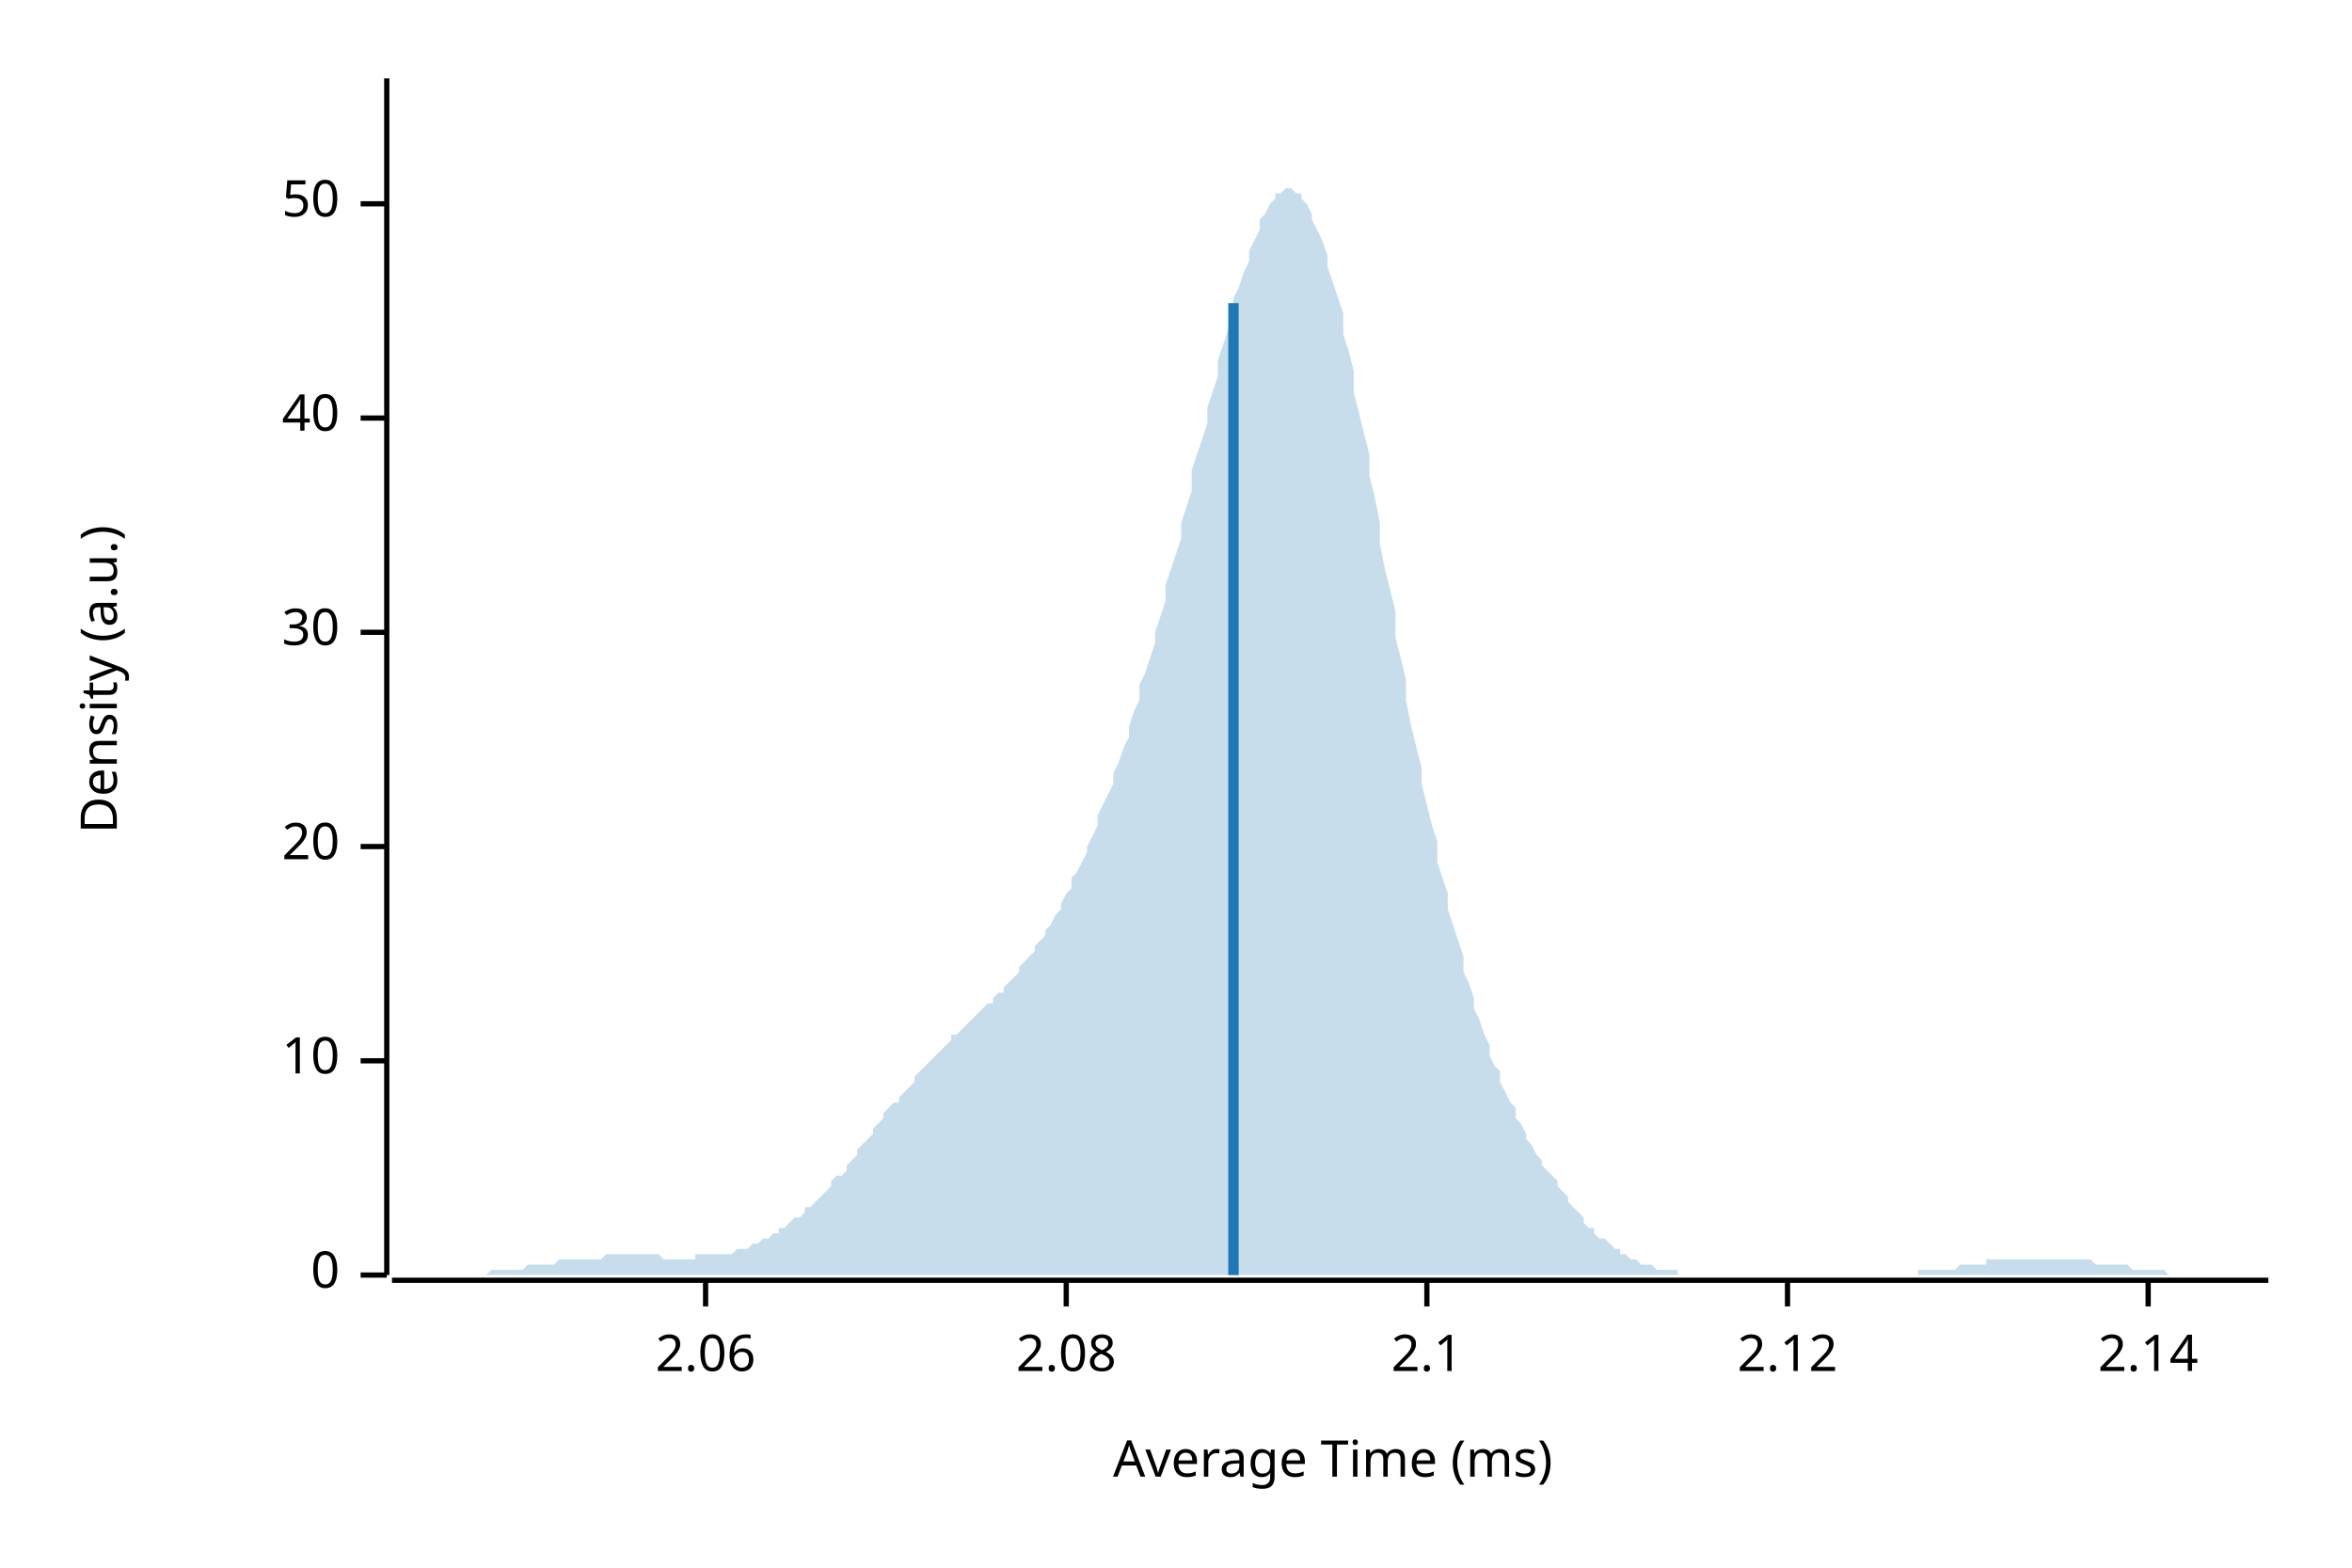
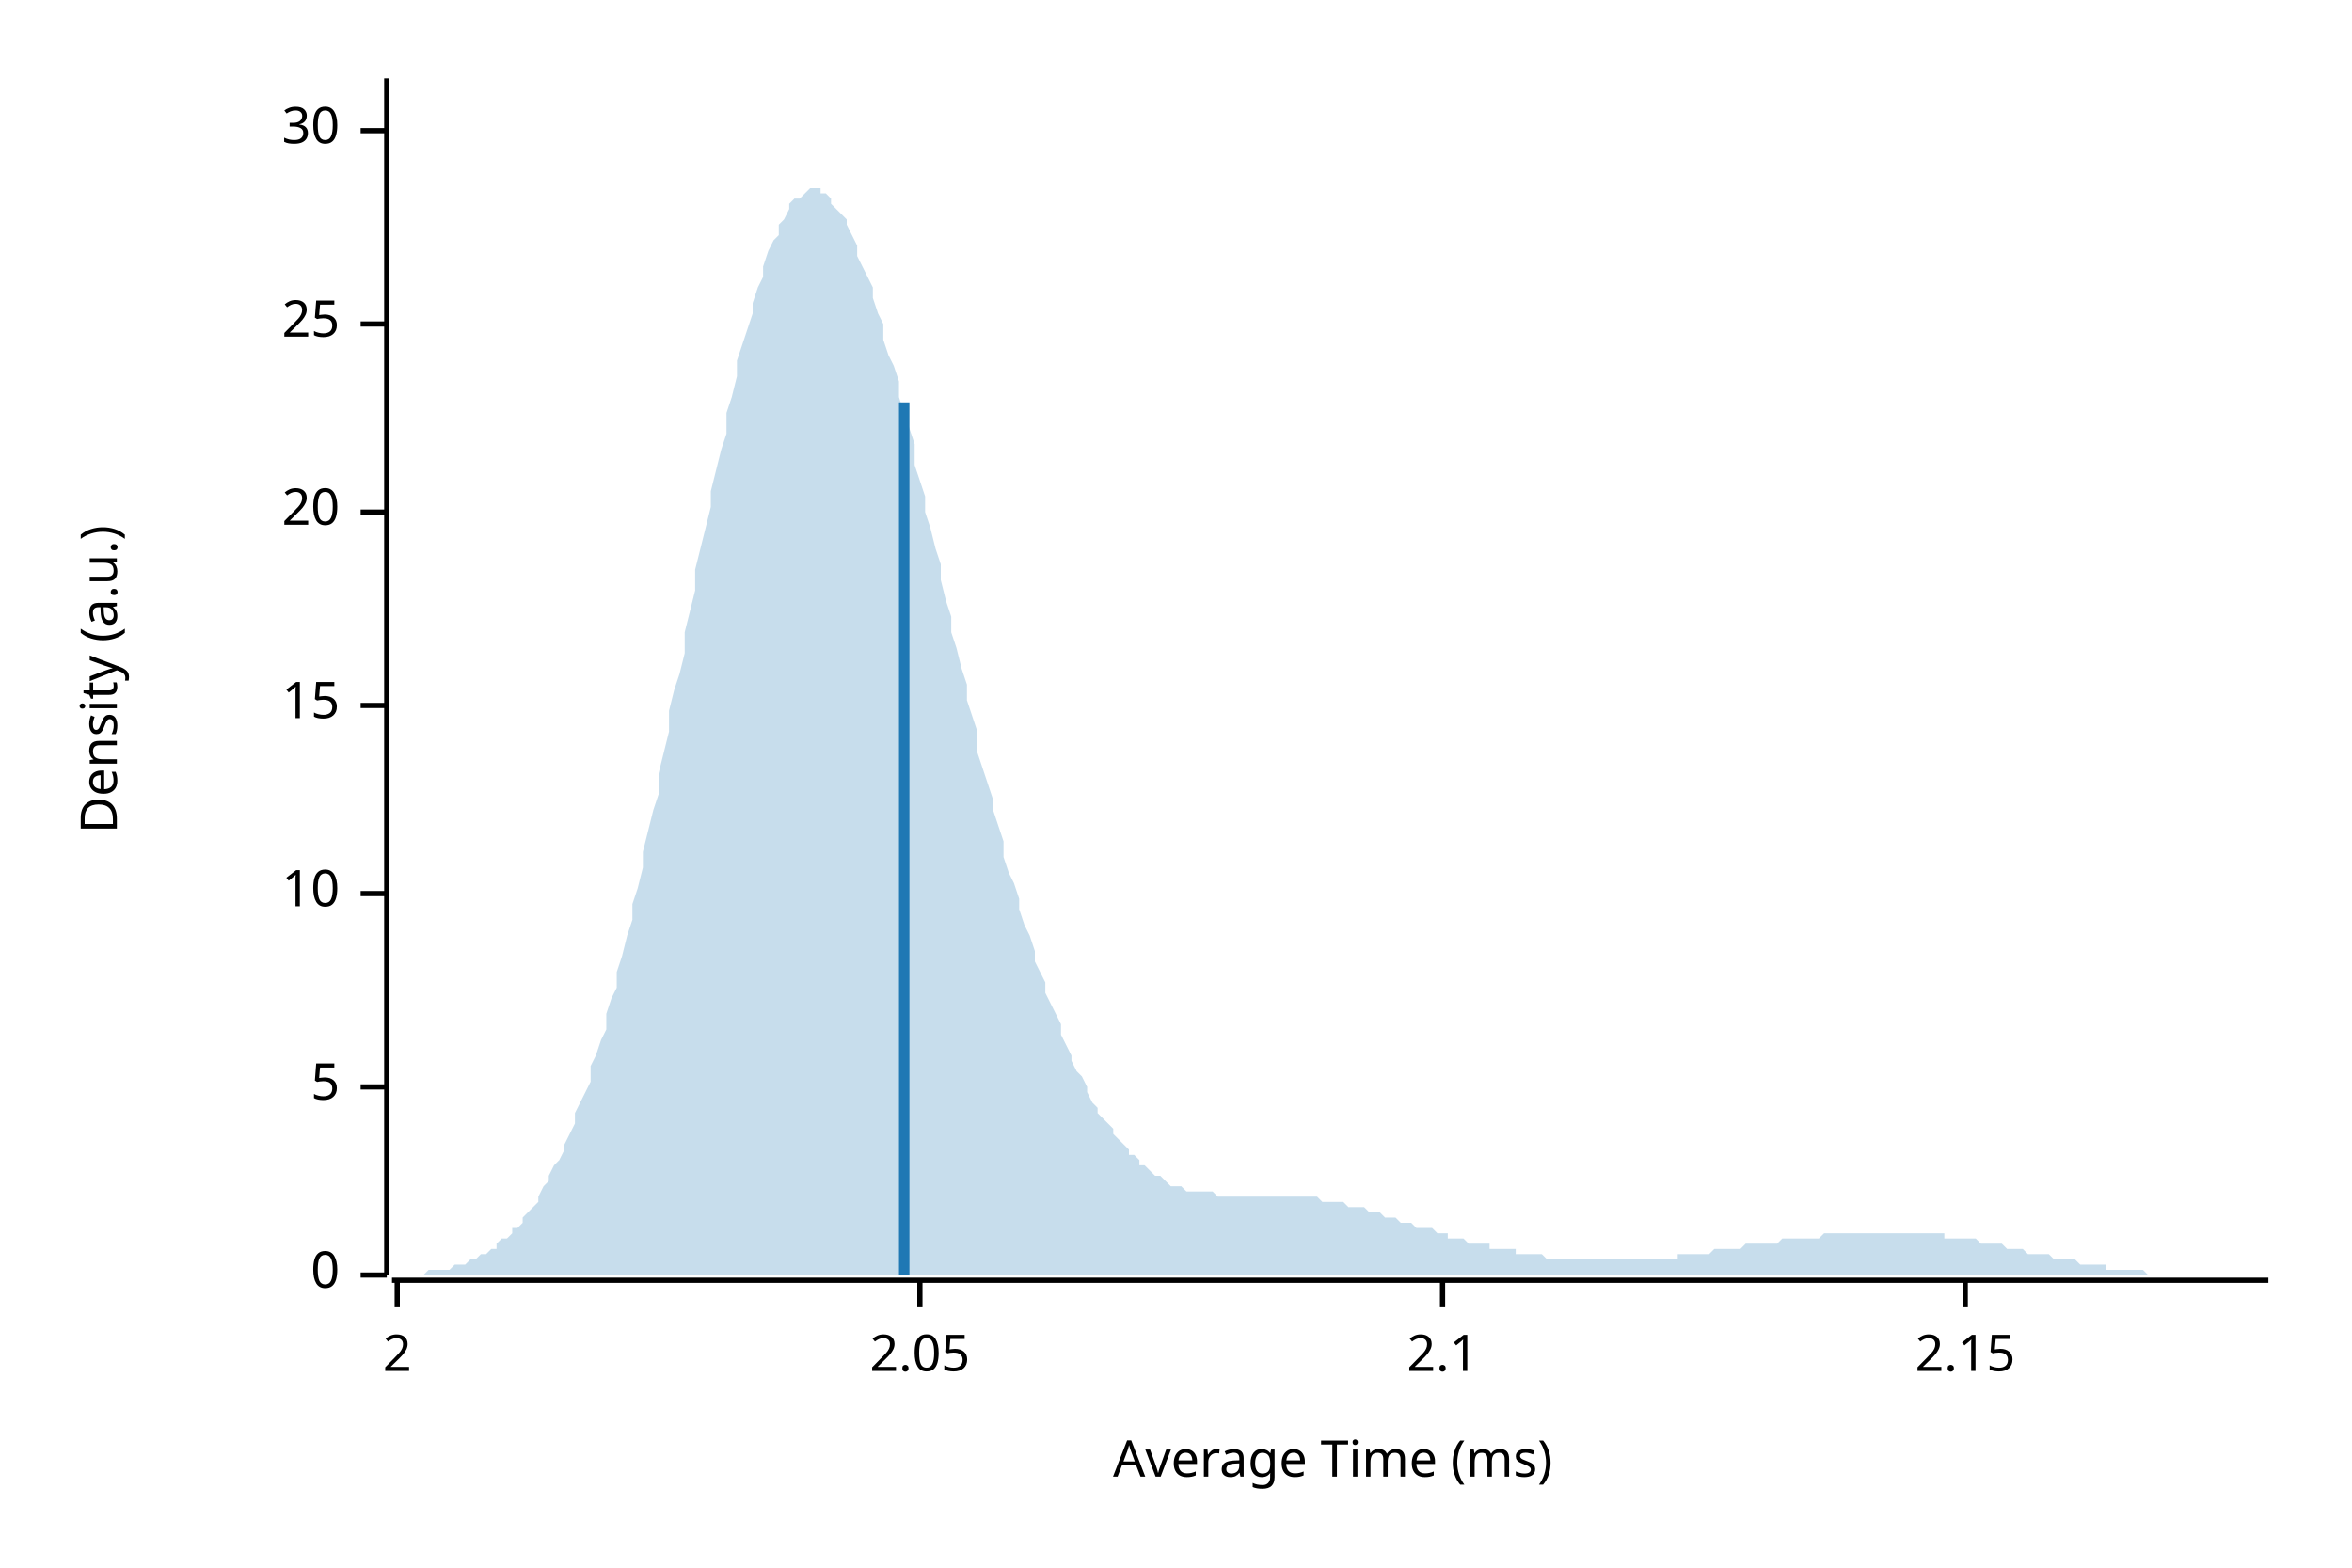
<svg xmlns="http://www.w3.org/2000/svg" style="background-color:#EEE;" width="450" height="300" viewBox="0 0 450 300">
  <text x="15" y="130" dy="0.76em" text-anchor="middle" font-family="sans-serif" font-size="9.677" opacity="1" fill="#000000" transform="rotate(270, 15, 130)">
Density (a.u.)
</text>
  <text x="255" y="285" dy="-0.5ex" text-anchor="middle" font-family="sans-serif" font-size="9.677" opacity="1" fill="#000000">
Average Time (ms)
</text>
  <polyline fill="none" opacity="1" stroke="#000000" stroke-width="1" points="74,15 74,244 " />
  <text x="65" y="244" dy="0.5ex" text-anchor="end" font-family="sans-serif" font-size="9.677" opacity="1" fill="#000000">
0
</text>
  <polyline fill="none" opacity="1" stroke="#000000" stroke-width="1" points="69,244 74,244 " />
-   <text x="65" y="203" dy="0.5ex" text-anchor="end" font-family="sans-serif" font-size="9.677" opacity="1" fill="#000000">
+   <text x="65" y="208" dy="0.5ex" text-anchor="end" font-family="sans-serif" font-size="9.677" opacity="1" fill="#000000">
+ 5
+ </text>
+   <polyline fill="none" opacity="1" stroke="#000000" stroke-width="1" points="69,208 74,208 " />
+   <text x="65" y="171" dy="0.5ex" text-anchor="end" font-family="sans-serif" font-size="9.677" opacity="1" fill="#000000">
10
</text>
-   <polyline fill="none" opacity="1" stroke="#000000" stroke-width="1" points="69,203 74,203 " />
-   <text x="65" y="162" dy="0.5ex" text-anchor="end" font-family="sans-serif" font-size="9.677" opacity="1" fill="#000000">
+   <polyline fill="none" opacity="1" stroke="#000000" stroke-width="1" points="69,171 74,171 " />
+   <text x="65" y="135" dy="0.5ex" text-anchor="end" font-family="sans-serif" font-size="9.677" opacity="1" fill="#000000">
+ 15
+ </text>
+   <polyline fill="none" opacity="1" stroke="#000000" stroke-width="1" points="69,135 74,135 " />
+   <text x="65" y="98" dy="0.5ex" text-anchor="end" font-family="sans-serif" font-size="9.677" opacity="1" fill="#000000">
20
</text>
-   <polyline fill="none" opacity="1" stroke="#000000" stroke-width="1" points="69,162 74,162 " />
-   <text x="65" y="121" dy="0.5ex" text-anchor="end" font-family="sans-serif" font-size="9.677" opacity="1" fill="#000000">
+   <polyline fill="none" opacity="1" stroke="#000000" stroke-width="1" points="69,98 74,98 " />
+   <text x="65" y="62" dy="0.5ex" text-anchor="end" font-family="sans-serif" font-size="9.677" opacity="1" fill="#000000">
+ 25
+ </text>
+   <polyline fill="none" opacity="1" stroke="#000000" stroke-width="1" points="69,62 74,62 " />
+   <text x="65" y="25" dy="0.5ex" text-anchor="end" font-family="sans-serif" font-size="9.677" opacity="1" fill="#000000">
30
</text>
-   <polyline fill="none" opacity="1" stroke="#000000" stroke-width="1" points="69,121 74,121 " />
-   <text x="65" y="80" dy="0.5ex" text-anchor="end" font-family="sans-serif" font-size="9.677" opacity="1" fill="#000000">
- 40
+   <polyline fill="none" opacity="1" stroke="#000000" stroke-width="1" points="69,25 74,25 " />
+   <polyline fill="none" opacity="1" stroke="#000000" stroke-width="1" points="75,245 434,245 " />
+   <text x="76" y="255" dy="0.76em" text-anchor="middle" font-family="sans-serif" font-size="9.677" opacity="1" fill="#000000">
+ 2
</text>
-   <polyline fill="none" opacity="1" stroke="#000000" stroke-width="1" points="69,80 74,80 " />
-   <text x="65" y="39" dy="0.5ex" text-anchor="end" font-family="sans-serif" font-size="9.677" opacity="1" fill="#000000">
- 50
+   <polyline fill="none" opacity="1" stroke="#000000" stroke-width="1" points="76,245 76,250 " />
+   <text x="176" y="255" dy="0.76em" text-anchor="middle" font-family="sans-serif" font-size="9.677" opacity="1" fill="#000000">
+ 2.05
</text>
-   <polyline fill="none" opacity="1" stroke="#000000" stroke-width="1" points="69,39 74,39 " />
-   <polyline fill="none" opacity="1" stroke="#000000" stroke-width="1" points="75,245 434,245 " />
-   <text x="135" y="255" dy="0.76em" text-anchor="middle" font-family="sans-serif" font-size="9.677" opacity="1" fill="#000000">
- 2.06
- </text>
-   <polyline fill="none" opacity="1" stroke="#000000" stroke-width="1" points="135,245 135,250 " />
-   <text x="204" y="255" dy="0.76em" text-anchor="middle" font-family="sans-serif" font-size="9.677" opacity="1" fill="#000000">
- 2.08
- </text>
-   <polyline fill="none" opacity="1" stroke="#000000" stroke-width="1" points="204,245 204,250 " />
-   <text x="273" y="255" dy="0.76em" text-anchor="middle" font-family="sans-serif" font-size="9.677" opacity="1" fill="#000000">
+   <polyline fill="none" opacity="1" stroke="#000000" stroke-width="1" points="176,245 176,250 " />
+   <text x="276" y="255" dy="0.76em" text-anchor="middle" font-family="sans-serif" font-size="9.677" opacity="1" fill="#000000">
2.1
</text>
-   <polyline fill="none" opacity="1" stroke="#000000" stroke-width="1" points="273,245 273,250 " />
-   <text x="342" y="255" dy="0.76em" text-anchor="middle" font-family="sans-serif" font-size="9.677" opacity="1" fill="#000000">
- 2.12
+   <polyline fill="none" opacity="1" stroke="#000000" stroke-width="1" points="276,245 276,250 " />
+   <text x="376" y="255" dy="0.76em" text-anchor="middle" font-family="sans-serif" font-size="9.677" opacity="1" fill="#000000">
+ 2.15
</text>
-   <polyline fill="none" opacity="1" stroke="#000000" stroke-width="1" points="342,245 342,250 " />
-   <text x="411" y="255" dy="0.76em" text-anchor="middle" font-family="sans-serif" font-size="9.677" opacity="1" fill="#000000">
- 2.14
- </text>
-   <polyline fill="none" opacity="1" stroke="#000000" stroke-width="1" points="411,245 411,250 " />
-   <polygon opacity="0.25" fill="#1F78B4" points="75,244 75,244 76,244 77,244 77,244 78,244 79,244 80,244 80,244 81,244 82,244 82,244 83,244 84,244 85,244 85,244 86,244 87,244 87,244 88,244 89,244 90,244 90,244 91,244 92,244 92,244 93,244 94,243 95,243 95,243 96,243 97,243 98,243 98,243 99,243 100,243 100,243 101,242 102,242 103,242 103,242 104,242 105,242 105,242 106,242 107,241 108,241 108,241 109,241 110,241 110,241 111,241 112,241 113,241 113,241 114,241 115,241 116,240 116,240 117,240 118,240 118,240 119,240 120,240 121,240 121,240 122,240 123,240 123,240 124,240 125,240 126,240 126,240 127,241 128,241 128,241 129,241 130,241 131,241 131,241 132,241 133,241 133,240 134,240 135,240 136,240 136,240 137,240 138,240 139,240 139,240 140,240 141,239 141,239 142,239 143,239 144,238 144,238 145,238 146,237 146,237 147,237 148,236 149,236 149,235 150,235 151,234 151,234 152,233 153,233 154,232 154,231 155,231 156,230 157,229 157,229 158,228 159,227 159,226 160,225 161,225 162,224 162,223 163,222 164,221 164,220 165,219 166,218 167,217 167,216 168,215 169,214 169,213 170,212 171,211 172,211 172,210 173,209 174,208 175,207 175,206 176,205 177,204 177,204 178,203 179,202 180,201 180,201 181,200 182,199 182,198 183,198 184,197 185,196 185,196 186,195 187,194 187,194 188,193 189,192 190,192 190,191 191,190 192,190 192,189 193,188 194,187 195,186 195,185 196,184 197,183 198,182 198,181 199,180 200,179 200,178 201,177 202,175 203,174 203,173 204,171 205,170 205,168 206,167 207,165 208,163 208,162 209,160 210,158 210,156 211,154 212,152 213,150 213,148 214,146 215,143 216,141 216,139 217,136 218,134 218,131 219,129 220,126 221,123 221,121 222,118 223,115 223,112 224,109 225,106 226,103 226,100 227,97 228,94 228,90 229,87 230,84 231,81 231,78 232,75 233,72 233,69 234,66 235,63 236,60 236,57 237,55 238,52 239,50 239,48 240,46 241,44 241,42 242,41 243,39 244,38 244,37 245,37 246,36 246,36 247,36 248,37 249,37 249,38 250,39 251,41 251,42 252,44 253,46 254,49 254,51 255,54 256,57 257,60 257,64 258,67 259,71 259,75 260,79 261,83 262,87 262,91 263,95 264,100 264,104 265,109 266,113 267,117 267,122 268,126 269,130 269,134 270,139 271,143 272,147 272,150 273,154 274,158 275,161 275,165 276,168 277,171 277,174 278,177 279,180 280,183 280,186 281,188 282,191 282,193 283,195 284,198 285,200 285,202 286,204 287,205 287,207 288,209 289,211 290,212 290,214 291,215 292,217 292,218 293,219 294,221 295,222 295,223 296,224 297,225 298,226 298,227 299,228 300,229 300,230 301,231 302,232 303,233 303,234 304,235 305,235 305,236 306,237 307,237 308,238 308,238 309,239 310,239 310,240 311,240 312,241 313,241 313,241 314,242 315,242 316,242 316,242 317,243 318,243 318,243 319,243 320,243 321,243 321,244 322,244 323,244 323,244 324,244 325,244 326,244 326,244 327,244 328,244 328,244 329,244 330,244 331,244 331,244 332,244 333,244 333,244 334,244 335,244 336,244 336,244 337,244 338,244 339,244 339,244 340,244 341,244 341,244 342,244 343,244 344,244 344,244 345,244 346,244 346,244 347,244 348,244 349,244 349,244 350,244 351,244 351,244 352,244 353,244 354,244 354,244 355,244 356,244 357,244 357,244 358,244 359,244 359,244 360,244 361,244 362,244 362,244 363,244 364,244 364,244 365,244 366,244 367,244 367,243 368,243 369,243 369,243 370,243 371,243 372,243 372,243 373,243 374,243 375,242 375,242 376,242 377,242 377,242 378,242 379,242 380,242 380,241 381,241 382,241 382,241 383,241 384,241 385,241 385,241 386,241 387,241 387,241 388,241 389,241 390,241 390,241 391,241 392,241 392,241 393,241 394,241 395,241 395,241 396,241 397,241 398,241 398,241 399,241 400,241 400,241 401,242 402,242 403,242 403,242 404,242 405,242 405,242 406,242 407,242 408,243 408,243 409,243 410,243 410,243 411,243 412,243 413,243 413,243 414,243 415,244 416,244 416,244 417,244 418,244 418,244 419,244 420,244 421,244 421,244 422,244 423,244 423,244 424,244 425,244 426,244 426,244 427,244 428,244 428,244 429,244 430,244 431,244 431,244 432,244 433,244 434,244 434,244 75,244 " />
-   <polyline fill="none" opacity="1" stroke="#1F78B4" stroke-width="2" points="236,244 236,58 " />
+   <polyline fill="none" opacity="1" stroke="#000000" stroke-width="1" points="376,245 376,250 " />
+   <polygon opacity="0.25" fill="#1F78B4" points="75,244 75,244 76,244 77,244 77,244 78,244 79,244 80,244 80,244 81,244 82,243 82,243 83,243 84,243 85,243 85,243 86,243 87,242 87,242 88,242 89,242 90,241 90,241 91,241 92,240 92,240 93,240 94,239 95,239 95,238 96,237 97,237 98,236 98,235 99,235 100,234 100,233 101,232 102,231 103,230 103,229 104,227 105,226 105,225 106,223 107,222 108,220 108,219 109,217 110,215 110,213 111,211 112,209 113,207 113,204 114,202 115,199 116,197 116,194 117,191 118,189 118,186 119,183 120,179 121,176 121,173 122,170 123,166 123,163 124,159 125,155 126,152 126,148 127,144 128,140 128,136 129,132 130,129 131,125 131,121 132,117 133,113 133,109 134,105 135,101 136,97 136,94 137,90 138,86 139,83 139,79 140,76 141,72 141,69 142,66 143,63 144,60 144,58 145,55 146,53 146,51 147,48 148,46 149,45 149,43 150,42 151,40 151,39 152,38 153,38 154,37 154,37 155,36 156,36 157,36 157,37 158,37 159,38 159,39 160,40 161,41 162,42 162,43 163,45 164,47 164,49 165,51 166,53 167,55 167,57 168,60 169,62 169,65 170,68 171,70 172,73 172,76 173,79 174,82 175,85 175,89 176,92 177,95 177,98 178,101 179,105 180,108 180,111 181,115 182,118 182,121 183,124 184,128 185,131 185,134 186,137 187,140 187,144 188,147 189,150 190,153 190,155 191,158 192,161 192,164 193,167 194,169 195,172 195,174 196,177 197,179 198,182 198,184 199,186 200,188 200,190 201,192 202,194 203,196 203,198 204,200 205,202 205,203 206,205 207,206 208,208 208,209 209,211 210,212 210,213 211,214 212,215 213,216 213,217 214,218 215,219 216,220 216,221 217,221 218,222 218,223 219,223 220,224 221,225 221,225 222,225 223,226 223,226 224,227 225,227 226,227 226,227 227,228 228,228 228,228 229,228 230,228 231,228 231,228 232,228 233,229 233,229 234,229 235,229 236,229 236,229 237,229 238,229 239,229 239,229 240,229 241,229 241,229 242,229 243,229 244,229 244,229 245,229 246,229 246,229 247,229 248,229 249,229 249,229 250,229 251,229 251,229 252,229 253,230 254,230 254,230 255,230 256,230 257,230 257,230 258,231 259,231 259,231 260,231 261,231 262,232 262,232 263,232 264,232 264,232 265,233 266,233 267,233 267,233 268,234 269,234 269,234 270,234 271,235 272,235 272,235 273,235 274,235 275,236 275,236 276,236 277,236 277,237 278,237 279,237 280,237 280,237 281,238 282,238 282,238 283,238 284,238 285,238 285,239 286,239 287,239 287,239 288,239 289,239 290,239 290,240 291,240 292,240 292,240 293,240 294,240 295,240 295,240 296,241 297,241 298,241 298,241 299,241 300,241 300,241 301,241 302,241 303,241 303,241 304,241 305,241 305,241 306,241 307,241 308,241 308,241 309,241 310,241 310,241 311,241 312,241 313,241 313,241 314,241 315,241 316,241 316,241 317,241 318,241 318,241 319,241 320,241 321,241 321,240 322,240 323,240 323,240 324,240 325,240 326,240 326,240 327,240 328,239 328,239 329,239 330,239 331,239 331,239 332,239 333,239 333,239 334,238 335,238 336,238 336,238 337,238 338,238 339,238 339,238 340,238 341,237 341,237 342,237 343,237 344,237 344,237 345,237 346,237 346,237 347,237 348,237 349,236 349,236 350,236 351,236 351,236 352,236 353,236 354,236 354,236 355,236 356,236 357,236 357,236 358,236 359,236 359,236 360,236 361,236 362,236 362,236 363,236 364,236 364,236 365,236 366,236 367,236 367,236 368,236 369,236 369,236 370,236 371,236 372,236 372,237 373,237 374,237 375,237 375,237 376,237 377,237 377,237 378,237 379,238 380,238 380,238 381,238 382,238 382,238 383,238 384,239 385,239 385,239 386,239 387,239 387,239 388,240 389,240 390,240 390,240 391,240 392,240 392,240 393,241 394,241 395,241 395,241 396,241 397,241 398,242 398,242 399,242 400,242 400,242 401,242 402,242 403,242 403,243 404,243 405,243 405,243 406,243 407,243 408,243 408,243 409,243 410,243 410,243 411,244 412,244 413,244 413,244 414,244 415,244 416,244 416,244 417,244 418,244 418,244 419,244 420,244 421,244 421,244 422,244 423,244 423,244 424,244 425,244 426,244 426,244 427,244 428,244 428,244 429,244 430,244 431,244 431,244 432,244 433,244 434,244 434,244 75,244 " />
+   <polyline fill="none" opacity="1" stroke="#1F78B4" stroke-width="2" points="173,244 173,77 " />
</svg>
